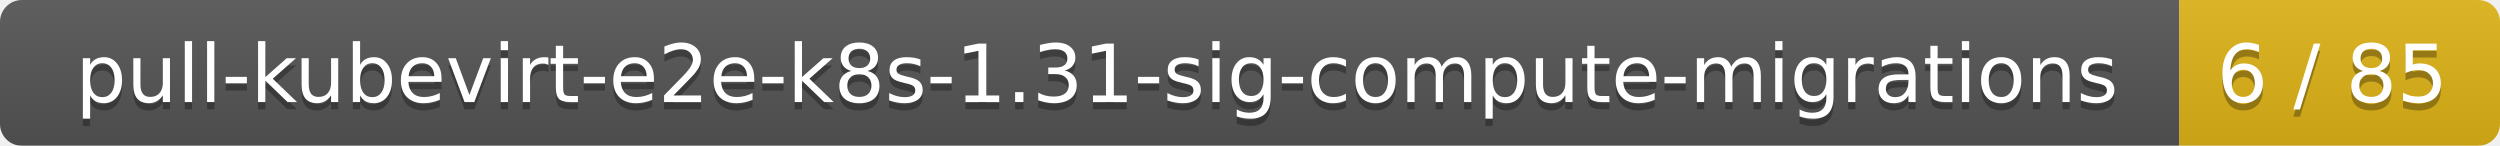
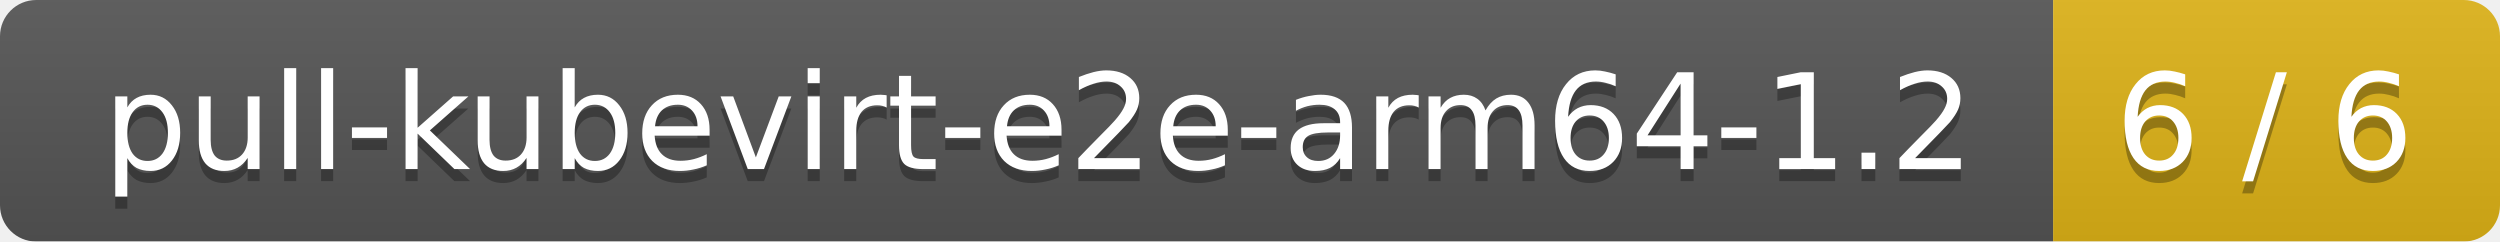
- <svg xmlns="http://www.w3.org/2000/svg" width="343" height="20">
+ <svg xmlns="http://www.w3.org/2000/svg" width="207" height="20">
  <linearGradient id="smooth" x2="0" y2="100%">
    <stop offset="0" stop-color="#bbb" stop-opacity=".1" />
    <stop offset="1" stop-opacity=".1" />
  </linearGradient>
  <mask id="round">
-     <rect width="343" height="20" rx="3" fill="#fff" />
+     <rect width="207" height="20" rx="3" fill="#fff" />
  </mask>
  <g mask="url(#round)">
-     <rect width="299" height="20" fill="#555" />
-     <rect x="299" width="44" height="20" fill="#dfb317" />
-     <rect width="343" height="20" fill="url(#smooth)" />
+     <rect width="170" height="20" fill="#555" />
+     <rect x="170" width="37" height="20" fill="#dfb317" />
+     <rect width="207" height="20" fill="url(#smooth)" />
  </g>
  <g fill="#fff" text-anchor="middle" font-family="DejaVu Sans,Verdana,Geneva,sans-serif" font-size="11">
-     <text x="150.5" y="15" fill="#010101" fill-opacity=".3">pull-kubevirt-e2e-k8s-1.31-sig-compute-migrations</text>
-     <text x="150.5" y="14">pull-kubevirt-e2e-k8s-1.31-sig-compute-migrations</text>
-     <text x="320" y="15" fill="#010101" fill-opacity=".3">6 / 85</text>
-     <text x="320" y="14">6 / 85</text>
+     <text x="86" y="15" fill="#010101" fill-opacity=".3">pull-kubevirt-e2e-arm64-1.2</text>
+     <text x="86" y="14">pull-kubevirt-e2e-arm64-1.2</text>
+     <text x="187.5" y="15" fill="#010101" fill-opacity=".3">6 / 6</text>
+     <text x="187.5" y="14">6 / 6</text>
  </g>
</svg>
